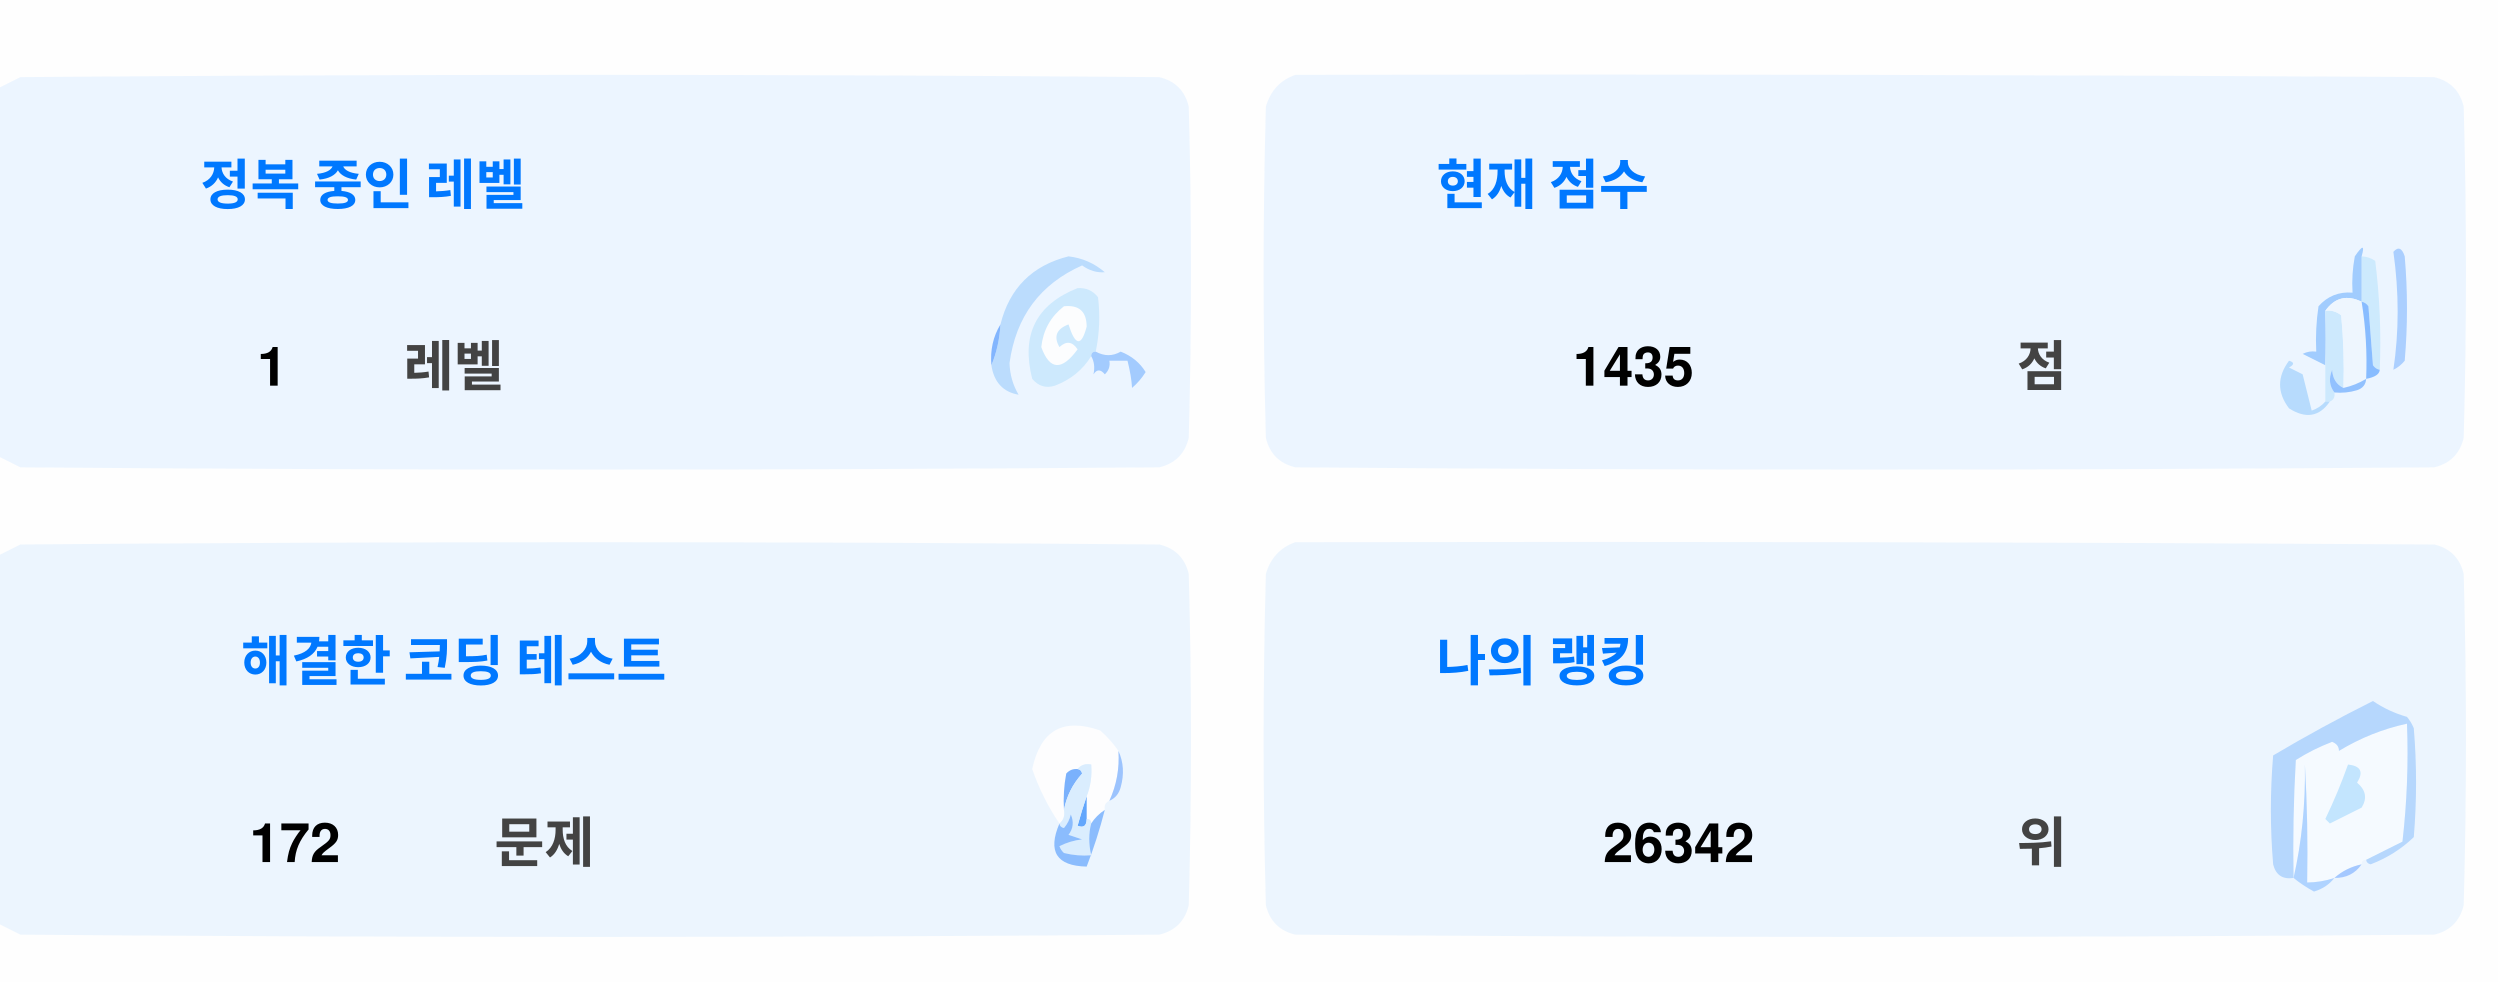
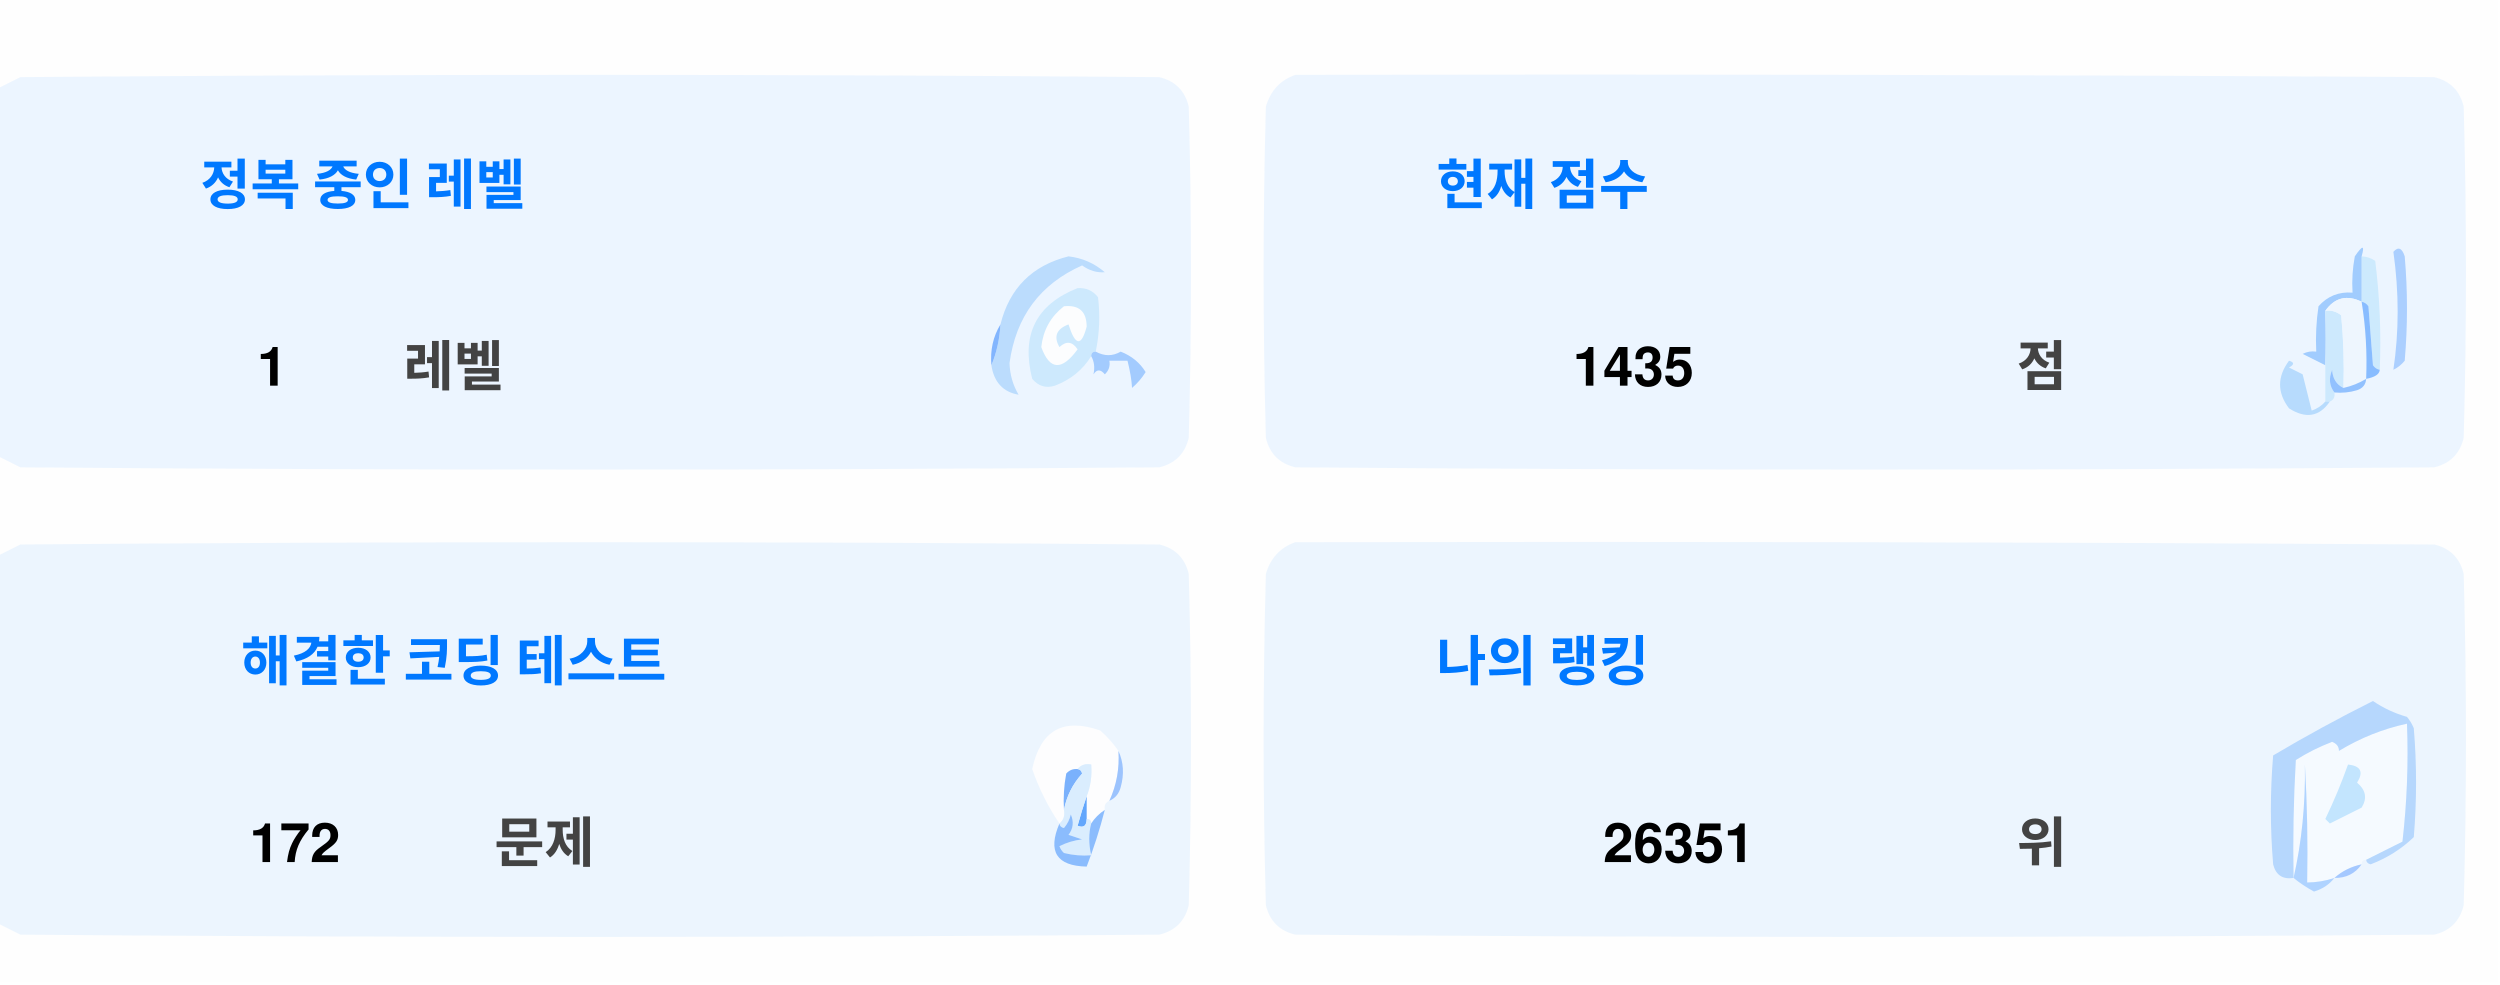
<svg xmlns="http://www.w3.org/2000/svg" version="1.1" width="551px" height="217px" style="shape-rendering:geometricPrecision; text-rendering:geometricPrecision; image-rendering:optimizeQuality; fill-rule:evenodd; clip-rule:evenodd">
  <style>.title {fill: #434343;font-size: 1rem;line-height: 1.5rem;font-weight: bold;font-family: -apple-system, BlinkMacSystemFont, Segoe UI, Helvetica, Arial, sans-serif, Apple Color Emoji, Segoe UI Emoji;}.desc {fill: #434343;font-size: 2.5rem;font-weight: bold;line-height: 1.5rem;font-family: -apple-system, BlinkMacSystemFont, Segoe UI, Helvetica, Arial, sans-serif, Apple Color Emoji, Segoe UI Emoji;}.desc-2 {fill: #434343;font-size: 1rem;font-weight: bold;line-height: 1.5rem;font-family: -apple-system, BlinkMacSystemFont, Segoe UI, Helvetica, Arial, sans-serif, Apple Color Emoji, Segoe UI Emoji;}.text, .desc {animation: twinkling 4s ease-in-out infinite;}@keyframes twinkling {40% { opacity: 1; }50% { opacity: 0.5; }60% { opacity: 1; }70% { opacity: 0.5; }80% { opacity: 1; }}</style>
  <g>
    <path style="opacity:1" fill="#fefefe" d="M -0.5,-0.5 C 183.167,-0.5 366.833,-0.5 550.5,-0.5C 550.5,71.833 550.5,144.167 550.5,216.5C 366.833,216.5 183.167,216.5 -0.5,216.5C -0.5,212.167 -0.5,207.833 -0.5,203.5C 1.14,204.32 2.807,205.153 4.5,206C 88.167,206.667 171.833,206.667 255.5,206C 259,205.167 261.167,203 262,199.5C 262.667,175.167 262.667,150.833 262,126.5C 261.167,123 259,120.833 255.5,120C 171.833,119.333 88.167,119.333 4.5,120C 2.807,120.847 1.14,121.68 -0.5,122.5C -0.5,115.167 -0.5,107.833 -0.5,100.5C 1.14,101.32 2.807,102.153 4.5,103C 88.167,103.667 171.833,103.667 255.5,103C 259,102.167 261.167,100 262,96.5C 262.667,72.167 262.667,47.833 262,23.5C 261.167,20 259,17.833 255.5,17C 171.833,16.333 88.167,16.333 4.5,17C 2.807,17.847 1.14,18.68 -0.5,19.5C -0.5,12.833 -0.5,6.167 -0.5,-0.5 Z" />
  </g>
  <g>
    <path style="opacity:1" fill="#ecf5ff" d="M -0.5,100.5 C -0.5,73.5 -0.5,46.5 -0.5,19.5C 1.14,18.68 2.807,17.847 4.5,17C 88.167,16.333 171.833,16.333 255.5,17C 259,17.833 261.167,20 262,23.5C 262.667,47.833 262.667,72.167 262,96.5C 261.167,100 259,102.167 255.5,103C 171.833,103.667 88.167,103.667 4.5,103C 2.807,102.153 1.14,101.32 -0.5,100.5 Z" />
  </g>
  <g>
    <path style="opacity:1" fill="#ecf5ff" d="M 285.5,16.5 C 369.167,16.333 452.834,16.5 536.5,17C 540,17.833 542.167,20 543,23.5C 543.667,47.833 543.667,72.167 543,96.5C 542.167,100 540,102.167 536.5,103C 452.833,103.667 369.167,103.667 285.5,103C 282,102.167 279.833,100 279,96.5C 278.333,72.167 278.333,47.833 279,23.5C 280.018,19.985 282.185,17.652 285.5,16.5 Z" />
  </g>
  <g>
    <path style="opacity:1" fill="#cdeafd" d="M 520.5,56.5 C 521.583,56.539 522.583,56.873 523.5,57.5C 524.498,65.472 524.831,73.472 524.5,81.5C 523.883,81.389 523.383,81.056 523,80.5C 522.667,76.167 522.333,71.833 522,67.5C 521.617,66.944 521.117,66.611 520.5,66.5C 520.5,63.167 520.5,59.833 520.5,56.5 Z" />
  </g>
  <g>
    <path style="opacity:1" fill="#abcfff" d="M 527.5,55.5 C 528.566,54.308 529.399,54.641 530,56.5C 530.667,64.167 530.667,71.833 530,79.5C 529.311,80.357 528.478,81.023 527.5,81.5C 528.758,73.08 528.758,64.414 527.5,55.5 Z" />
  </g>
  <g>
    <path style="opacity:1" fill="#bbdcfd" d="M 218.5,80.5 C 219.657,77.727 220.324,74.727 220.5,71.5C 222.49,63.51 227.49,58.51 235.5,56.5C 238.528,56.847 241.194,58.014 243.5,60C 241.744,60.141 240.078,59.641 238.5,58.5C 229.247,62.607 223.914,69.773 222.5,80C 222.565,82.526 223.232,84.859 224.5,87C 221.07,86.397 219.07,84.231 218.5,80.5 Z" />
  </g>
  <g>
    <path style="opacity:1" fill="#cde9fd" d="M 241.5,77.5 C 240.833,77.5 240.5,77.833 240.5,78.5C 238.628,81.529 235.961,83.695 232.5,85C 230.536,85.624 228.869,85.124 227.5,83.5C 225.021,73.791 228.354,67.124 237.5,63.5C 239.374,63.39 240.874,64.056 242,65.5C 242.497,69.524 242.331,73.524 241.5,77.5 Z" />
  </g>
  <g>
    <path style="opacity:1" fill="#fcfdfe" d="M 234.5,67.5 C 237.826,67.162 239.493,68.662 239.5,72C 238.334,76.434 237,76.267 235.5,71.5C 232.832,72.515 232.166,74.182 233.5,76.5C 235.017,75.089 236.351,75.256 237.5,77C 234.006,81.771 231.34,81.605 229.5,76.5C 229.904,72.771 231.571,69.771 234.5,67.5 Z" />
  </g>
  <g>
    <path style="opacity:1" fill="#a1ccfe" d="M 520.5,56.5 C 520.5,59.833 520.5,63.167 520.5,66.5C 517.238,64.922 514.572,65.589 512.5,68.5C 512.617,72.81 512.617,76.81 512.5,80.5C 510.86,79.68 509.193,78.847 507.5,78C 508.448,77.517 509.448,77.35 510.5,77.5C 510.335,74.15 510.502,70.817 511,67.5C 512.995,65.253 515.495,64.253 518.5,64.5C 518.336,61.813 518.503,59.146 519,56.5C 520.731,53.969 521.231,53.969 520.5,56.5 Z" />
  </g>
  <g>
    <path style="opacity:1" fill="#cde9fd" d="M 512.5,68.5 C 513.822,68.33 514.989,68.663 516,69.5C 516.499,74.823 516.666,80.156 516.5,85.5C 514.955,84.77 514.122,83.437 514,81.5C 513.22,83.387 513.387,85.054 514.5,86.5C 514.672,87.492 514.338,88.158 513.5,88.5C 513.167,88.5 512.833,88.5 512.5,88.5C 512.5,85.833 512.5,83.167 512.5,80.5C 512.617,76.81 512.617,72.81 512.5,68.5 Z" />
  </g>
  <g>
    <path style="opacity:1" fill="#eef6fe" d="M 520.5,66.5 C 521.407,72.106 521.74,77.773 521.5,83.5C 519.95,84.441 518.284,85.108 516.5,85.5C 516.666,80.156 516.499,74.823 516,69.5C 514.989,68.663 513.822,68.33 512.5,68.5C 514.572,65.589 517.238,64.922 520.5,66.5 Z" />
  </g>
  <g>
    <path style="opacity:1" fill="#88bcff" d="M 520.5,66.5 C 521.117,66.611 521.617,66.944 522,67.5C 522.333,71.833 522.667,76.167 523,80.5C 523.383,81.056 523.883,81.389 524.5,81.5C 524.445,82.469 523.445,83.136 521.5,83.5C 521.74,77.773 521.407,72.106 520.5,66.5 Z" />
  </g>
  <g>
    <path style="opacity:1" fill="#82b5fe" d="M 220.5,71.5 C 220.324,74.727 219.657,77.727 218.5,80.5C 218.215,77.171 218.882,74.171 220.5,71.5 Z" />
  </g>
  <g>
    <path style="opacity:1" fill="#a3cbfe" d="M 240.5,78.5 C 240.5,77.833 240.833,77.5 241.5,77.5C 243.391,78.536 245.224,78.536 247,77.5C 249.391,78.429 251.225,79.929 252.5,82C 251.681,83.319 250.681,84.486 249.5,85.5C 249.409,83.777 249.075,81.777 248.5,79.5C 247.167,79.5 245.833,79.5 244.5,79.5C 244.719,80.675 244.386,81.675 243.5,82.5C 242.575,81.359 241.741,81.359 241,82.5C 241.331,80.981 241.164,79.648 240.5,78.5 Z" />
  </g>
  <g>
    <path style="opacity:1" fill="#b7dbfd" d="M 512.5,88.5 C 512.833,88.5 513.167,88.5 513.5,88.5C 511.199,91.857 508.199,92.357 504.5,90C 501.872,86.535 501.872,83.035 504.5,79.5C 505.696,79.846 505.696,80.346 504.5,81C 505.5,81.5 506.5,82 507.5,82.5C 508.167,85.167 508.833,87.833 509.5,90.5C 510.739,90.058 511.739,89.391 512.5,88.5 Z" />
  </g>
  <g>
    <path style="opacity:1" fill="#92c1fe" d="M 516.5,85.5 C 518.284,85.108 519.95,84.441 521.5,83.5C 521.423,84.75 520.756,85.583 519.5,86C 517.866,86.493 516.199,86.66 514.5,86.5C 513.387,85.054 513.22,83.387 514,81.5C 514.122,83.437 514.955,84.77 516.5,85.5 Z" />
  </g>
  <g>
    <path style="opacity:1" fill="#ecf5fe" d="M -0.5,203.5 C -0.5,176.5 -0.5,149.5 -0.5,122.5C 1.14,121.68 2.807,120.847 4.5,120C 88.167,119.333 171.833,119.333 255.5,120C 259,120.833 261.167,123 262,126.5C 262.667,150.833 262.667,175.167 262,199.5C 261.167,203 259,205.167 255.5,206C 171.833,206.667 88.167,206.667 4.5,206C 2.807,205.153 1.14,204.32 -0.5,203.5 Z" />
  </g>
  <g>
    <path style="opacity:1" fill="#ecf5fe" d="M 285.5,119.5 C 369.167,119.333 452.834,119.5 536.5,120C 540,120.833 542.167,123 543,126.5C 543.667,150.833 543.667,175.167 543,199.5C 542.167,203 540,205.167 536.5,206C 452.833,206.667 369.167,206.667 285.5,206C 282,205.167 279.833,203 279,199.5C 278.333,175.167 278.333,150.833 279,126.5C 280.018,122.985 282.185,120.652 285.5,119.5 Z" />
  </g>
  <g>
    <path style="opacity:1" fill="#fdfdfe" d="M 246.5,165.5 C 246.758,169.367 246.092,173.034 244.5,176.5C 243.662,176.842 243.328,177.508 243.5,178.5C 242.272,179.306 241.272,180.306 240.5,181.5C 240.5,180.833 240.167,180.5 239.5,180.5C 239.5,178.833 239.5,177.167 239.5,175.5C 240.369,173.283 240.702,170.95 240.5,168.5C 239.209,168.263 238.209,168.596 237.5,169.5C 236.504,169.414 235.671,169.748 235,170.5C 234.503,173.146 234.336,175.813 234.5,178.5C 234.737,179.791 234.404,180.791 233.5,181.5C 230.986,177.806 228.986,173.806 227.5,169.5C 229.309,160.957 234.309,158.124 242.5,161C 244.07,162.397 245.404,163.897 246.5,165.5 Z" />
  </g>
  <g>
    <path style="opacity:1" fill="#f5faff" d="M 521.5,189.5 C 520.833,189.5 520.5,189.833 520.5,190.5C 518.181,190.992 516.181,191.992 514.5,193.5C 512.565,194.15 510.565,194.483 508.5,194.5C 508.666,185.827 508.5,177.16 508,168.5C 508.141,177.227 507.308,185.56 505.5,193.5C 505.334,184.827 505.5,176.16 506,167.5C 508.527,165.903 511.194,164.57 514,163.5C 515.011,163.892 515.511,164.559 515.5,165.5C 520.21,162.641 525.21,160.641 530.5,159.5C 530.831,168.192 530.498,176.859 529.5,185.5C 526.807,186.847 524.14,188.18 521.5,189.5 Z" />
  </g>
  <g>
    <path style="opacity:1" fill="#b6d7fd" d="M 521.5,189.5 C 524.14,188.18 526.807,186.847 529.5,185.5C 530.498,176.859 530.831,168.192 530.5,159.5C 525.21,160.641 520.21,162.641 515.5,165.5C 515.511,164.559 515.011,163.892 514,163.5C 511.194,164.57 508.527,165.903 506,167.5C 505.5,176.16 505.334,184.827 505.5,193.5C 503.089,193.863 501.589,192.863 501,190.5C 500.333,182.5 500.333,174.5 501,166.5C 508.173,162.246 515.507,158.246 523,154.5C 525.304,156.068 527.804,157.235 530.5,158C 531.126,158.75 531.626,159.584 532,160.5C 532.667,168.5 532.667,176.5 532,184.5C 529.292,187.111 526.125,189.111 522.5,190.5C 521.893,190.376 521.56,190.043 521.5,189.5 Z" />
  </g>
  <g>
    <path style="opacity:1" fill="#c3e5fe" d="M 517.5,168.5 C 520.317,168.801 520.984,170.134 519.5,172.5C 521.439,174.122 521.772,175.956 520.5,178C 518.167,179.167 515.833,180.333 513.5,181.5C 513.167,181.167 512.833,180.833 512.5,180.5C 514.414,176.515 516.081,172.515 517.5,168.5 Z" />
  </g>
  <g>
    <path style="opacity:1" fill="#7ab1fc" d="M 237.5,169.5 C 238.043,169.56 238.376,169.893 238.5,170.5C 236.395,172.836 235.062,175.503 234.5,178.5C 234.336,175.813 234.503,173.146 235,170.5C 235.671,169.748 236.504,169.414 237.5,169.5 Z" />
  </g>
  <g>
    <path style="opacity:1" fill="#afd3ff" d="M 514.5,193.5 C 513.378,194.947 511.878,195.947 510,196.5C 508.348,195.601 506.848,194.601 505.5,193.5C 507.308,185.56 508.141,177.227 508,168.5C 508.5,177.16 508.666,185.827 508.5,194.5C 510.565,194.483 512.565,194.15 514.5,193.5 Z" />
  </g>
  <g>
    <path style="opacity:1" fill="#9cc3fd" d="M 246.5,165.5 C 247.634,167.966 247.801,170.633 247,173.5C 246.623,174.942 245.79,175.942 244.5,176.5C 246.092,173.034 246.758,169.367 246.5,165.5 Z" />
  </g>
  <g>
    <path style="opacity:1" fill="#62a6fc" d="M 239.5,175.5 C 239.5,177.167 239.5,178.833 239.5,180.5C 239.483,182.028 238.816,182.528 237.5,182C 238.117,179.723 238.784,177.556 239.5,175.5 Z" />
  </g>
  <g>
    <path style="opacity:1" fill="#daedfe" d="M 237.5,169.5 C 238.209,168.596 239.209,168.263 240.5,168.5C 240.702,170.95 240.369,173.283 239.5,175.5C 238.784,177.556 238.117,179.723 237.5,182C 238.816,182.528 239.483,182.028 239.5,180.5C 240.167,180.5 240.5,180.833 240.5,181.5C 239.918,183.669 239.918,186.002 240.5,188.5C 238.473,188.662 236.473,188.495 234.5,188C 234.043,187.586 233.709,187.086 233.5,186.5C 235.078,185.702 236.744,185.202 238.5,185C 237.5,184.667 236.5,184.333 235.5,184C 236.554,182.612 236.72,181.112 236,179.5C 235.751,180.624 235.251,181.624 234.5,182.5C 233.893,182.376 233.56,182.043 233.5,181.5C 234.404,180.791 234.737,179.791 234.5,178.5C 235.062,175.503 236.395,172.836 238.5,170.5C 238.376,169.893 238.043,169.56 237.5,169.5 Z" />
  </g>
  <g>
    <path style="opacity:1" fill="#8bbcfd" d="M 243.5,178.5 C 242.395,182.803 241.062,186.969 239.5,191C 232.857,190.847 230.857,187.68 233.5,181.5C 233.56,182.043 233.893,182.376 234.5,182.5C 235.251,181.624 235.751,180.624 236,179.5C 236.72,181.112 236.554,182.612 235.5,184C 236.5,184.333 237.5,184.667 238.5,185C 236.744,185.202 235.078,185.702 233.5,186.5C 233.709,187.086 234.043,187.586 234.5,188C 236.473,188.495 238.473,188.662 240.5,188.5C 239.918,186.002 239.918,183.669 240.5,181.5C 241.272,180.306 242.272,179.306 243.5,178.5 Z" />
  </g>
  <g>
    <path style="opacity:1" fill="#a4c8ff" d="M 520.5,190.5 C 519.089,192.539 517.089,193.539 514.5,193.5C 516.181,191.992 518.181,190.992 520.5,190.5 Z" />
  </g>
  <text text-anchor="middle" x="80" y="45" class="title" style="fill:#0078ff;" stroke="#none" stroke-width="1">정복 중인 레벨</text>
  <text text-anchor="middle" x="60" y="85" class="desc" style="fill:#000000;" stroke="#none" stroke-width="1">1</text>
  <text text-anchor="middle" x="100" y="85" class="desc-2" style="fill:#434343;" stroke="#none" stroke-width="1">레벨</text>
  <text text-anchor="middle" x="340" y="45" class="title" style="fill:#0078ff;" stroke="#none" stroke-width="1">현재 점수</text>
  <text text-anchor="middle" x="360" y="85" class="desc" style="fill:#000000;" stroke="#none" stroke-width="1">1435</text>
  <text text-anchor="middle" x="450" y="85" class="desc-2" style="fill:#434343;" stroke="#none" stroke-width="1">점</text>
  <text text-anchor="middle" x="100" y="150" class="title" style="fill:#0078ff;" stroke="#none" stroke-width="1">해결한 코딩 테스트</text>
  <text text-anchor="middle" x="65" y="190" class="desc" style="fill:#000000;" stroke="#none" stroke-width="1">172</text>
  <text text-anchor="middle" x="120" y="190" class="desc-2" style="fill:#434343;" stroke="#none" stroke-width="1">문제</text>
  <text text-anchor="middle" x="340" y="150" class="title" style="fill:#0078ff;" stroke="#none" stroke-width="1">나의 랭킹</text>
-   <text text-anchor="middle" x="370" y="190" class="desc" style="fill:#000000;" stroke="#none" stroke-width="1">26342</text>
+   <text text-anchor="middle" x="370" y="190" class="desc" style="fill:#000000;" stroke="#none" stroke-width="1">26351</text>
  <text text-anchor="middle" x="450" y="190" class="desc-2" style="fill:#434343;" stroke="#none" stroke-width="1">위</text>
</svg>
